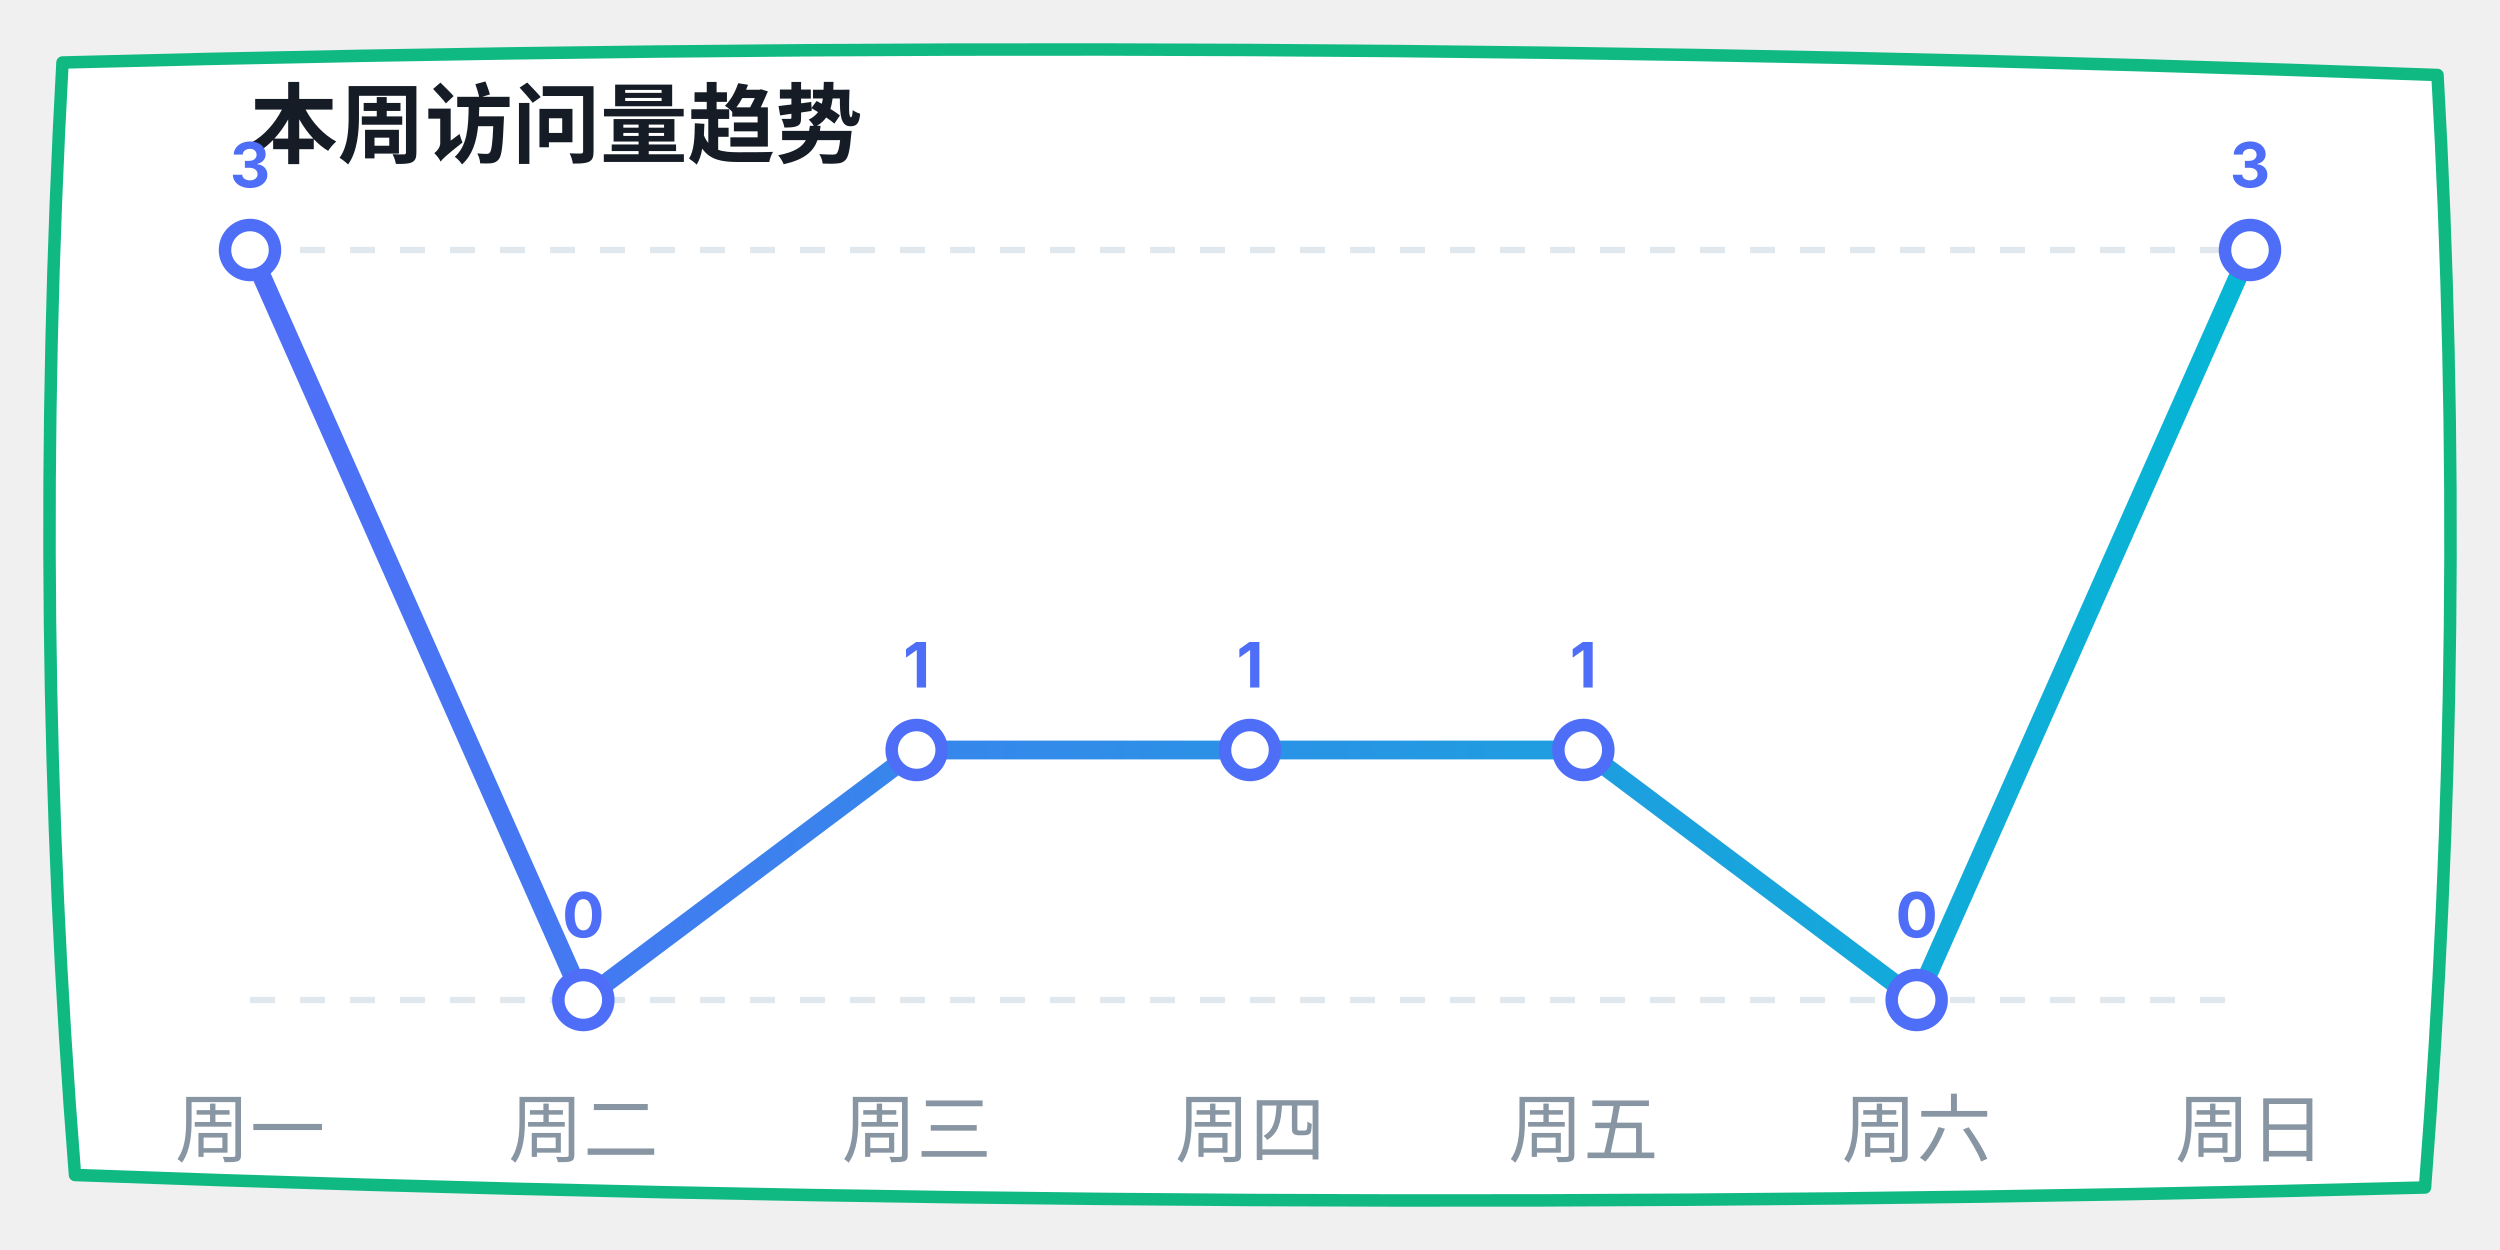
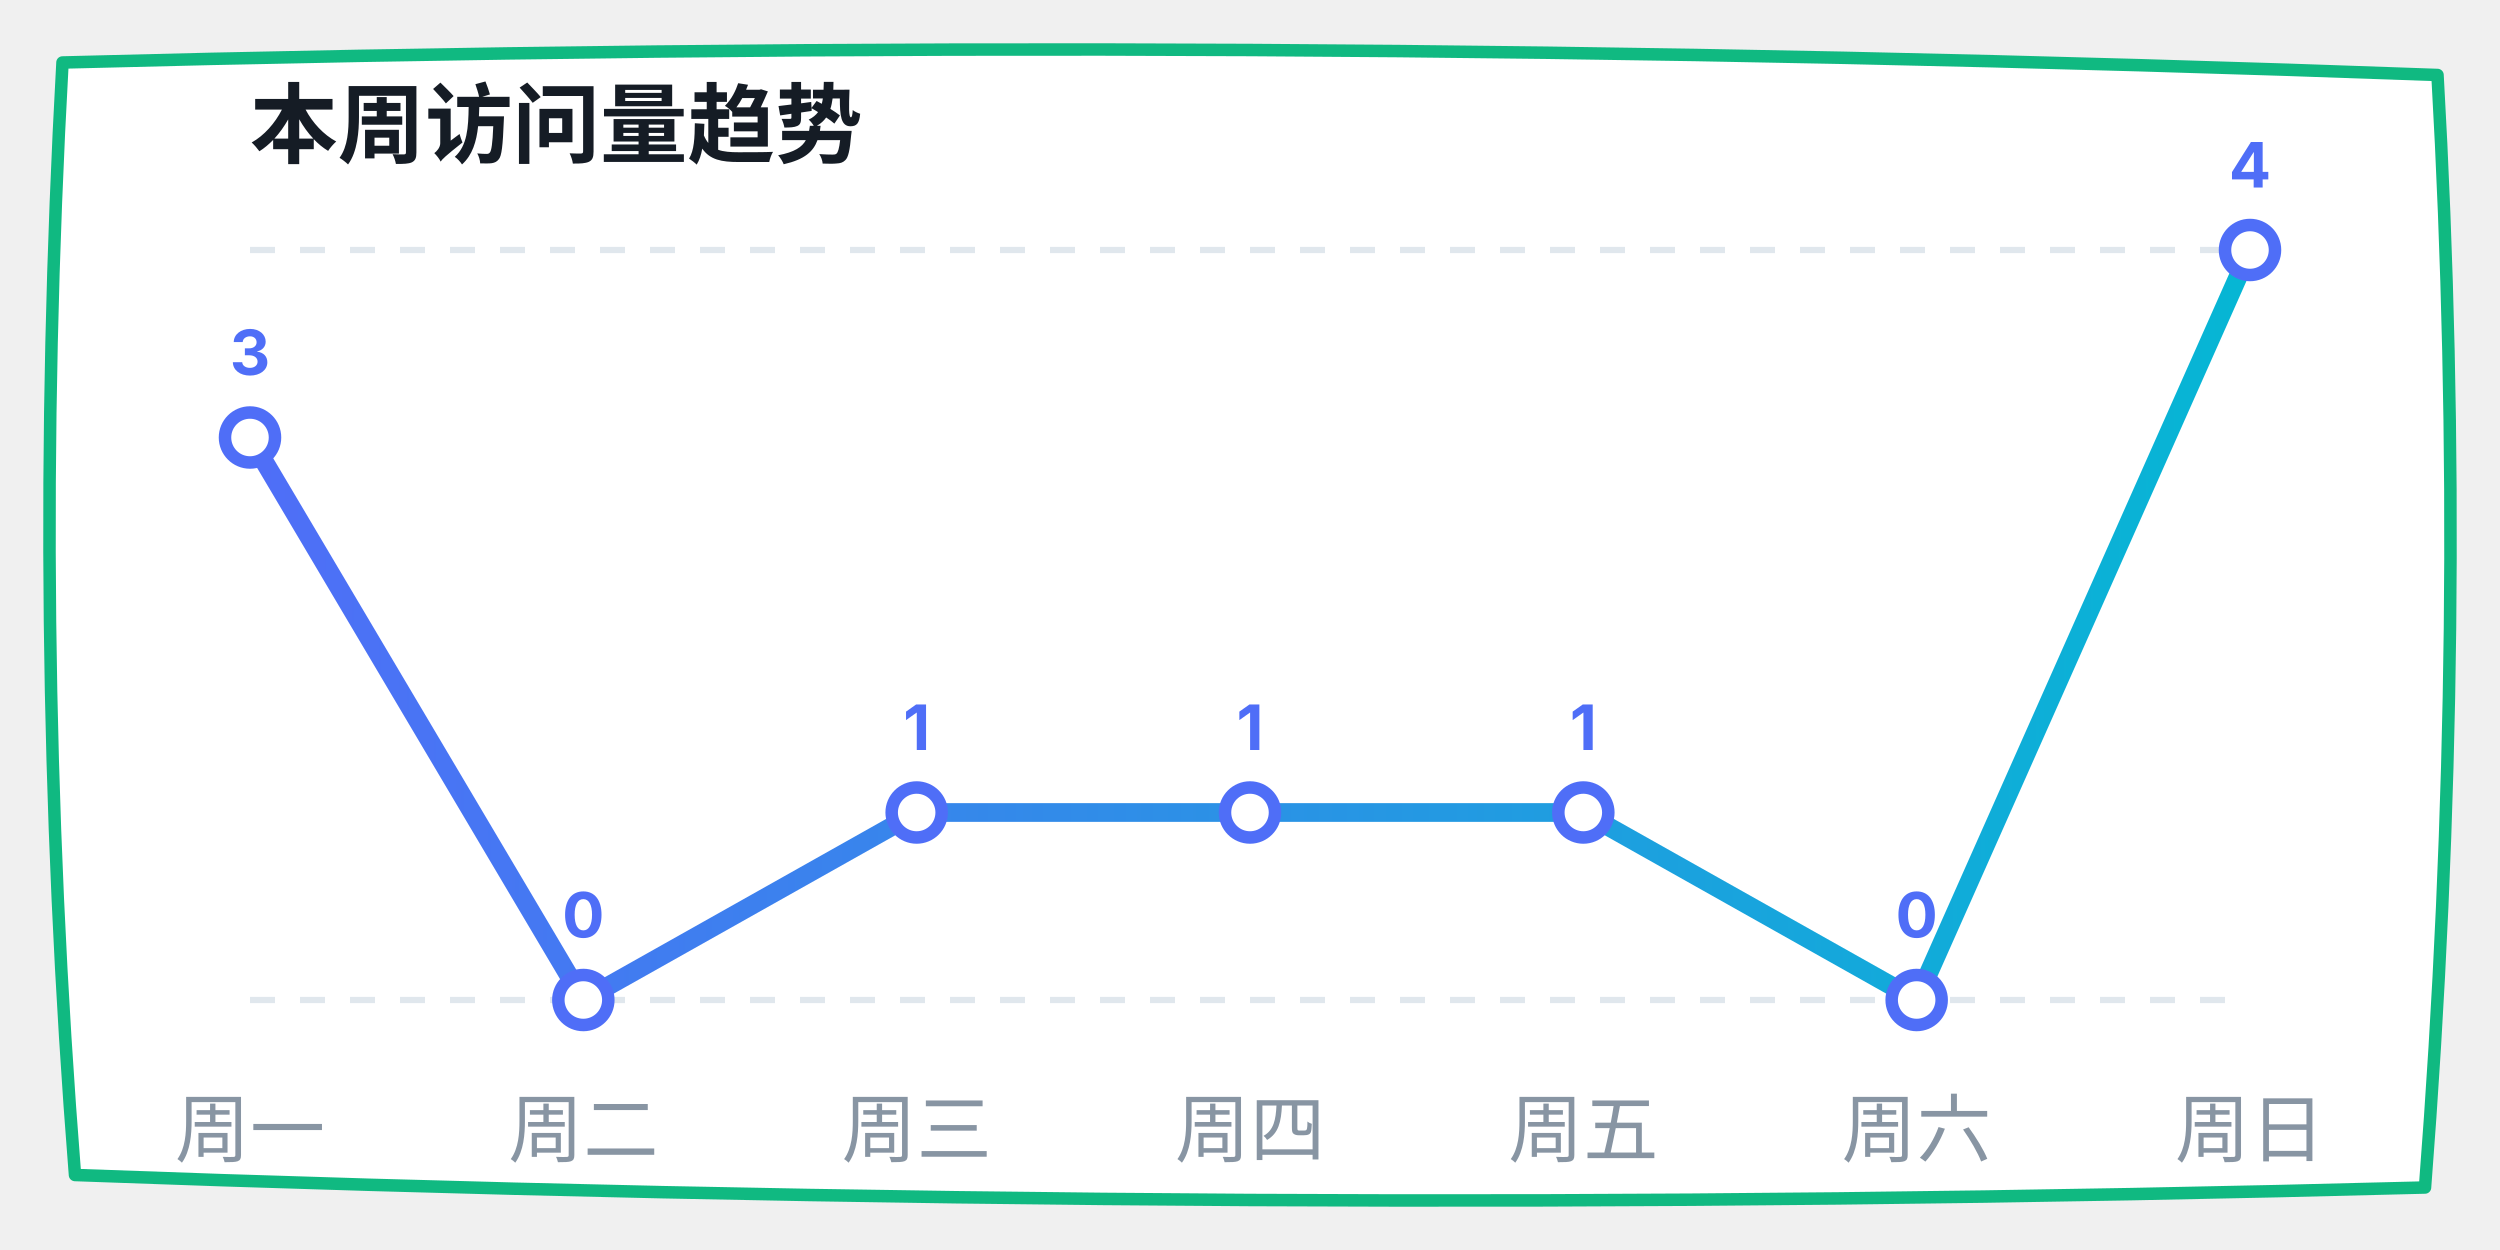
<svg xmlns="http://www.w3.org/2000/svg" width="400" height="200" viewBox="0 0 400 200">
  <defs>
    <linearGradient id="lineGrad" x1="0%" y1="0%" x2="100%" y2="0%">
      <stop offset="0%" stop-color="#4f6ef7" />
      <stop offset="100%" stop-color="#06b6d4" />
    </linearGradient>
  </defs>
  <path d="M 10,10 Q 200,5 390,12 Q 395,100 388,190 Q 200,195 12,188 Q 5,100 10,10 Z" fill="#ffffff" stroke="#10b981" stroke-width="2" stroke-linecap="round" stroke-linejoin="round" />
  <text x="40" y="25" font-family="-apple-system, sans-serif" font-size="14" fill="#151c25" font-weight="bold">本周访问量趋势</text>
  <line x1="40" y1="40" x2="360" y2="40" stroke="#e0e7ed" stroke-dasharray="4" />
  <line x1="40" y1="160" x2="360" y2="160" stroke="#e0e7ed" stroke-dasharray="4" />
-   <polyline points="40,40 93.333,160 146.667,120 200,120 253.333,120 306.667,160 360,40" fill="none" stroke="url(#lineGrad)" stroke-width="3" stroke-linecap="round" stroke-linejoin="round" />
-   <circle cx="40" cy="40" r="4" fill="#ffffff" stroke="#4f6ef7" stroke-width="2" />
-   <text x="40" y="30" font-family="-apple-system, sans-serif" font-size="10" fill="#4f6ef7" font-weight="bold" text-anchor="middle">3</text>
+   <polyline points="40,70 93.333,160 146.667,130 200,130 253.333,130 306.667,160 360,40" fill="none" stroke="url(#lineGrad)" stroke-width="3" stroke-linecap="round" stroke-linejoin="round" />
+   <circle cx="40" cy="70" r="4" fill="#ffffff" stroke="#4f6ef7" stroke-width="2" />
+   <text x="40" y="60" font-family="-apple-system, sans-serif" font-size="10" fill="#4f6ef7" font-weight="bold" text-anchor="middle">3</text>
  <circle cx="93.333" cy="160" r="4" fill="#ffffff" stroke="#4f6ef7" stroke-width="2" />
  <text x="93.333" y="150" font-family="-apple-system, sans-serif" font-size="10" fill="#4f6ef7" font-weight="bold" text-anchor="middle">0</text>
-   <circle cx="146.667" cy="120" r="4" fill="#ffffff" stroke="#4f6ef7" stroke-width="2" />
-   <text x="146.667" y="110" font-family="-apple-system, sans-serif" font-size="10" fill="#4f6ef7" font-weight="bold" text-anchor="middle">1</text>
-   <circle cx="200" cy="120" r="4" fill="#ffffff" stroke="#4f6ef7" stroke-width="2" />
-   <text x="200" y="110" font-family="-apple-system, sans-serif" font-size="10" fill="#4f6ef7" font-weight="bold" text-anchor="middle">1</text>
-   <circle cx="253.333" cy="120" r="4" fill="#ffffff" stroke="#4f6ef7" stroke-width="2" />
-   <text x="253.333" y="110" font-family="-apple-system, sans-serif" font-size="10" fill="#4f6ef7" font-weight="bold" text-anchor="middle">1</text>
+   <circle cx="146.667" cy="130" r="4" fill="#ffffff" stroke="#4f6ef7" stroke-width="2" />
+   <text x="146.667" y="120" font-family="-apple-system, sans-serif" font-size="10" fill="#4f6ef7" font-weight="bold" text-anchor="middle">1</text>
+   <circle cx="200" cy="130" r="4" fill="#ffffff" stroke="#4f6ef7" stroke-width="2" />
+   <text x="200" y="120" font-family="-apple-system, sans-serif" font-size="10" fill="#4f6ef7" font-weight="bold" text-anchor="middle">1</text>
+   <circle cx="253.333" cy="130" r="4" fill="#ffffff" stroke="#4f6ef7" stroke-width="2" />
+   <text x="253.333" y="120" font-family="-apple-system, sans-serif" font-size="10" fill="#4f6ef7" font-weight="bold" text-anchor="middle">1</text>
  <circle cx="306.667" cy="160" r="4" fill="#ffffff" stroke="#4f6ef7" stroke-width="2" />
  <text x="306.667" y="150" font-family="-apple-system, sans-serif" font-size="10" fill="#4f6ef7" font-weight="bold" text-anchor="middle">0</text>
  <circle cx="360" cy="40" r="4" fill="#ffffff" stroke="#4f6ef7" stroke-width="2" />
-   <text x="360" y="30" font-family="-apple-system, sans-serif" font-size="10" fill="#4f6ef7" font-weight="bold" text-anchor="middle">3</text>
+   <text x="360" y="30" font-family="-apple-system, sans-serif" font-size="10" fill="#4f6ef7" font-weight="bold" text-anchor="middle">4</text>
  <text x="40" y="185" font-family="-apple-system, sans-serif" font-size="12" fill="#8895a3" text-anchor="middle">周一</text>
  <text x="93.333" y="185" font-family="-apple-system, sans-serif" font-size="12" fill="#8895a3" text-anchor="middle">周二</text>
  <text x="146.667" y="185" font-family="-apple-system, sans-serif" font-size="12" fill="#8895a3" text-anchor="middle">周三</text>
  <text x="200" y="185" font-family="-apple-system, sans-serif" font-size="12" fill="#8895a3" text-anchor="middle">周四</text>
  <text x="253.333" y="185" font-family="-apple-system, sans-serif" font-size="12" fill="#8895a3" text-anchor="middle">周五</text>
  <text x="306.667" y="185" font-family="-apple-system, sans-serif" font-size="12" fill="#8895a3" text-anchor="middle">周六</text>
  <text x="360" y="185" font-family="-apple-system, sans-serif" font-size="12" fill="#8895a3" text-anchor="middle">周日</text>
</svg>
